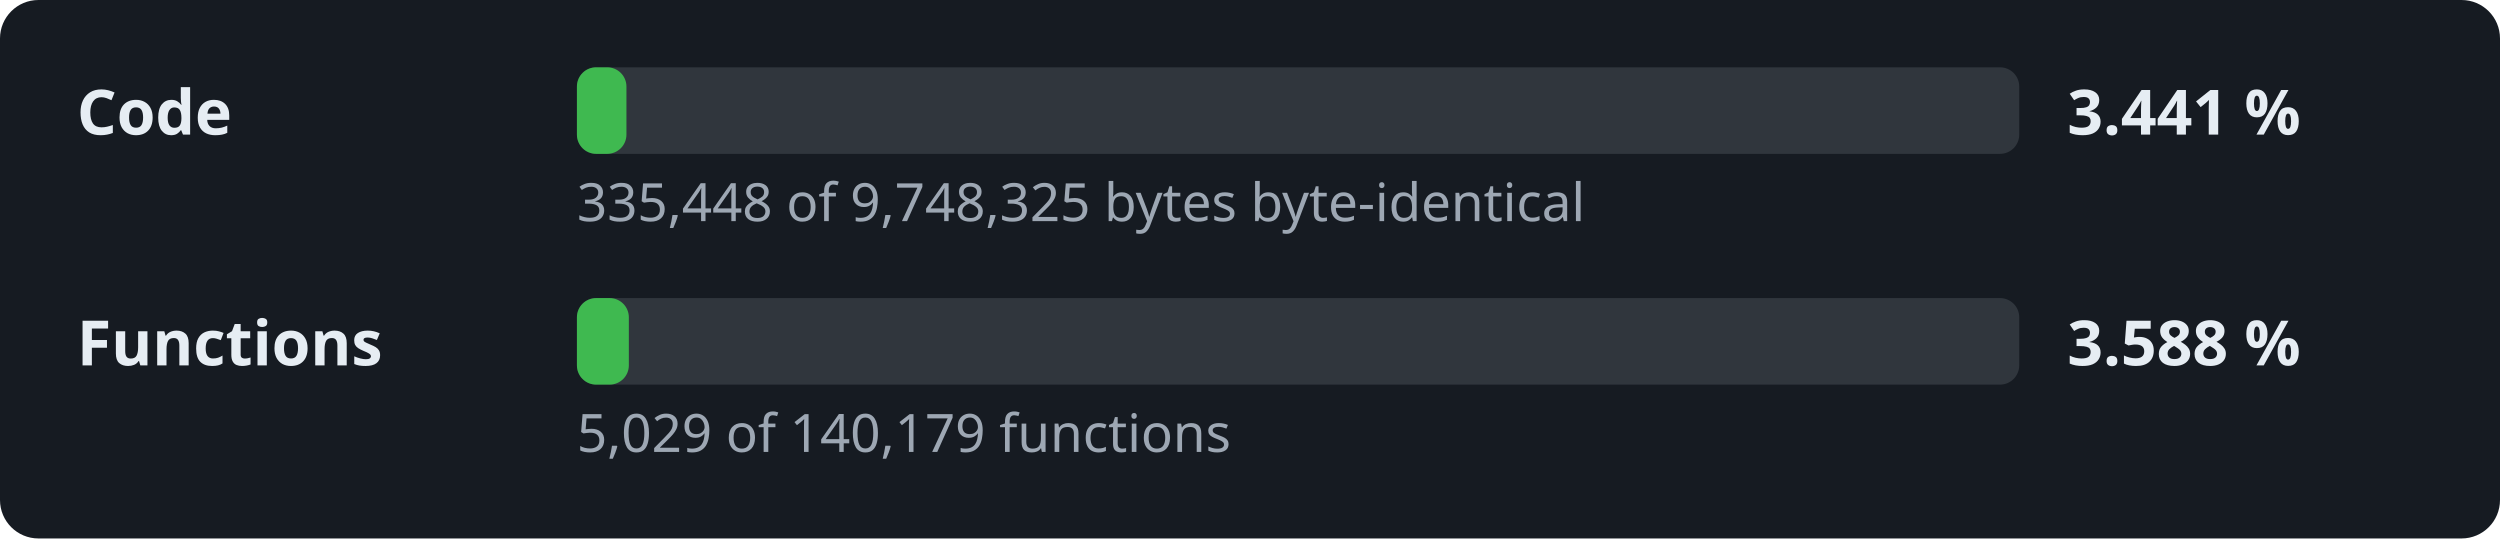
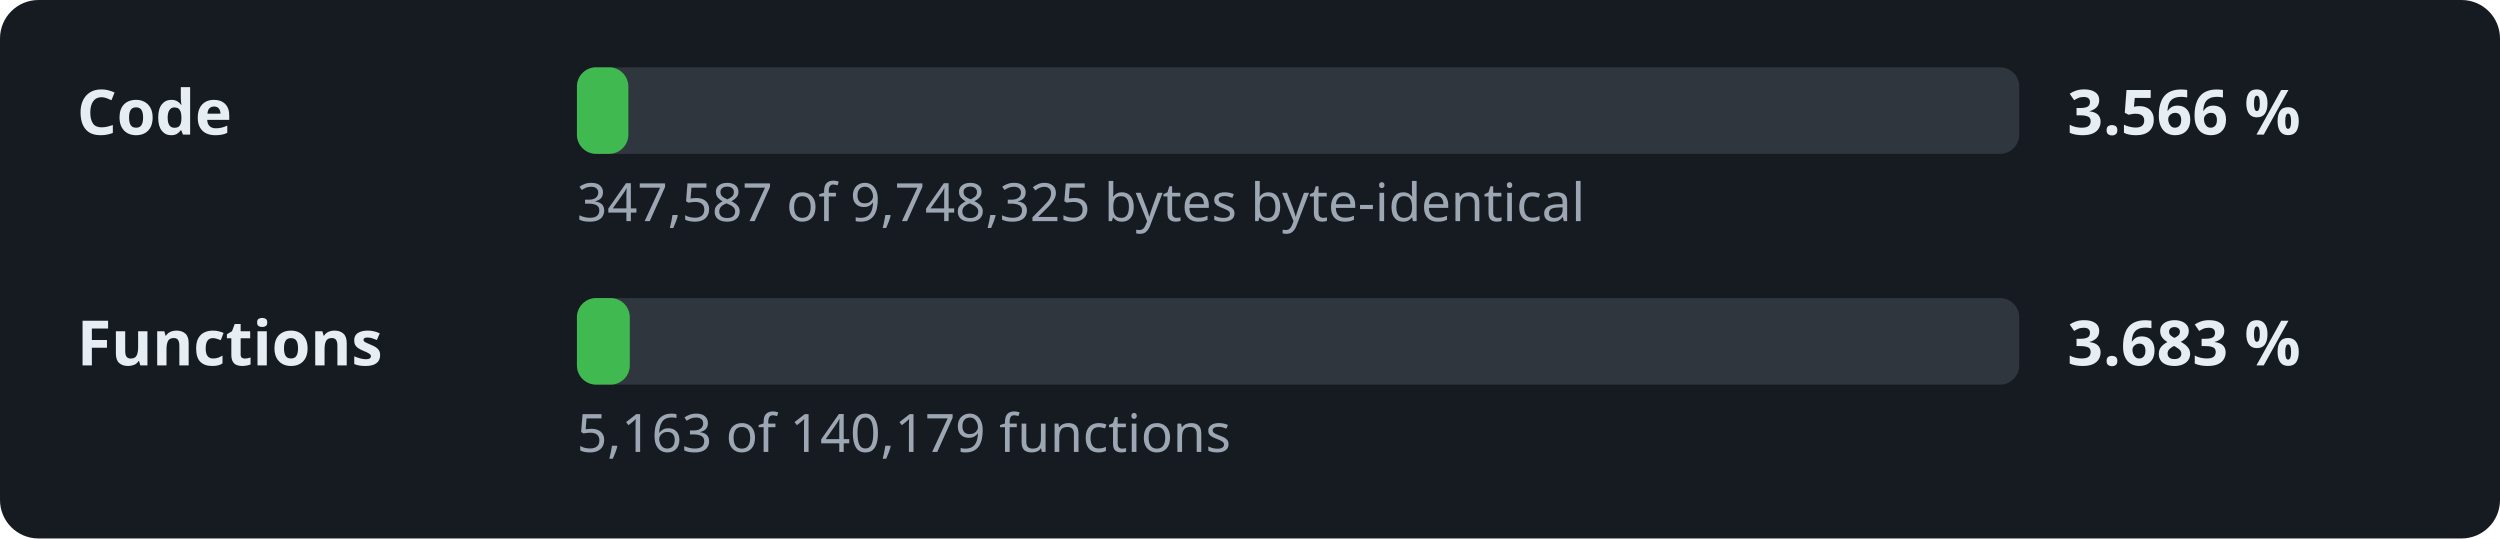
- <svg xmlns="http://www.w3.org/2000/svg" width="520" height="112" viewBox="0 0 520 112" role="img" aria-label="Decompilation progress: 3.441 % of the code">
+ <svg xmlns="http://www.w3.org/2000/svg" width="520" height="112" viewBox="0 0 520 112" role="img" aria-label="Decompilation progress: 3.566 % of the code">
  <style>.l,.v{font:600 13px sans-serif;fill:#e6edf3}.d{font:11px sans-serif;fill:#9da7b3}.t{fill:#30363d}.f{fill:#3fb950}</style>
  <rect width="520" height="112" rx="8" fill="#161b22" />
  <text x="16" y="28" class="l">Code</text>
  <rect x="120" y="14" width="300" height="18" rx="4" class="t" />
-   <rect x="120" y="14" width="10.3" height="18" rx="4" class="f" />
-   <text x="430" y="28" class="v">3.441 %</text>
-   <text x="120" y="46" class="d">335,448 of 9,748,325 bytes byte-identical</text>
+   <rect x="120" y="14" width="10.7" height="18" rx="4" class="f" />
+   <text x="430" y="28" class="v">3.566 %</text>
+   <text x="120" y="46" class="d">347,587 of 9,748,325 bytes byte-identical</text>
  <text x="16" y="76" class="l">Functions</text>
  <rect x="120" y="62" width="300" height="18" rx="4" class="t" />
-   <rect x="120" y="62" width="10.8" height="18" rx="4" class="f" />
-   <text x="430" y="76" class="v">3.588 %</text>
-   <text x="120" y="94" class="d">5,029 of 140,179 functions</text>
+   <rect x="120" y="62" width="11.0" height="18" rx="4" class="f" />
+   <text x="430" y="76" class="v">3.683 %</text>
+   <text x="120" y="94" class="d">5,163 of 140,179 functions</text>
</svg>
